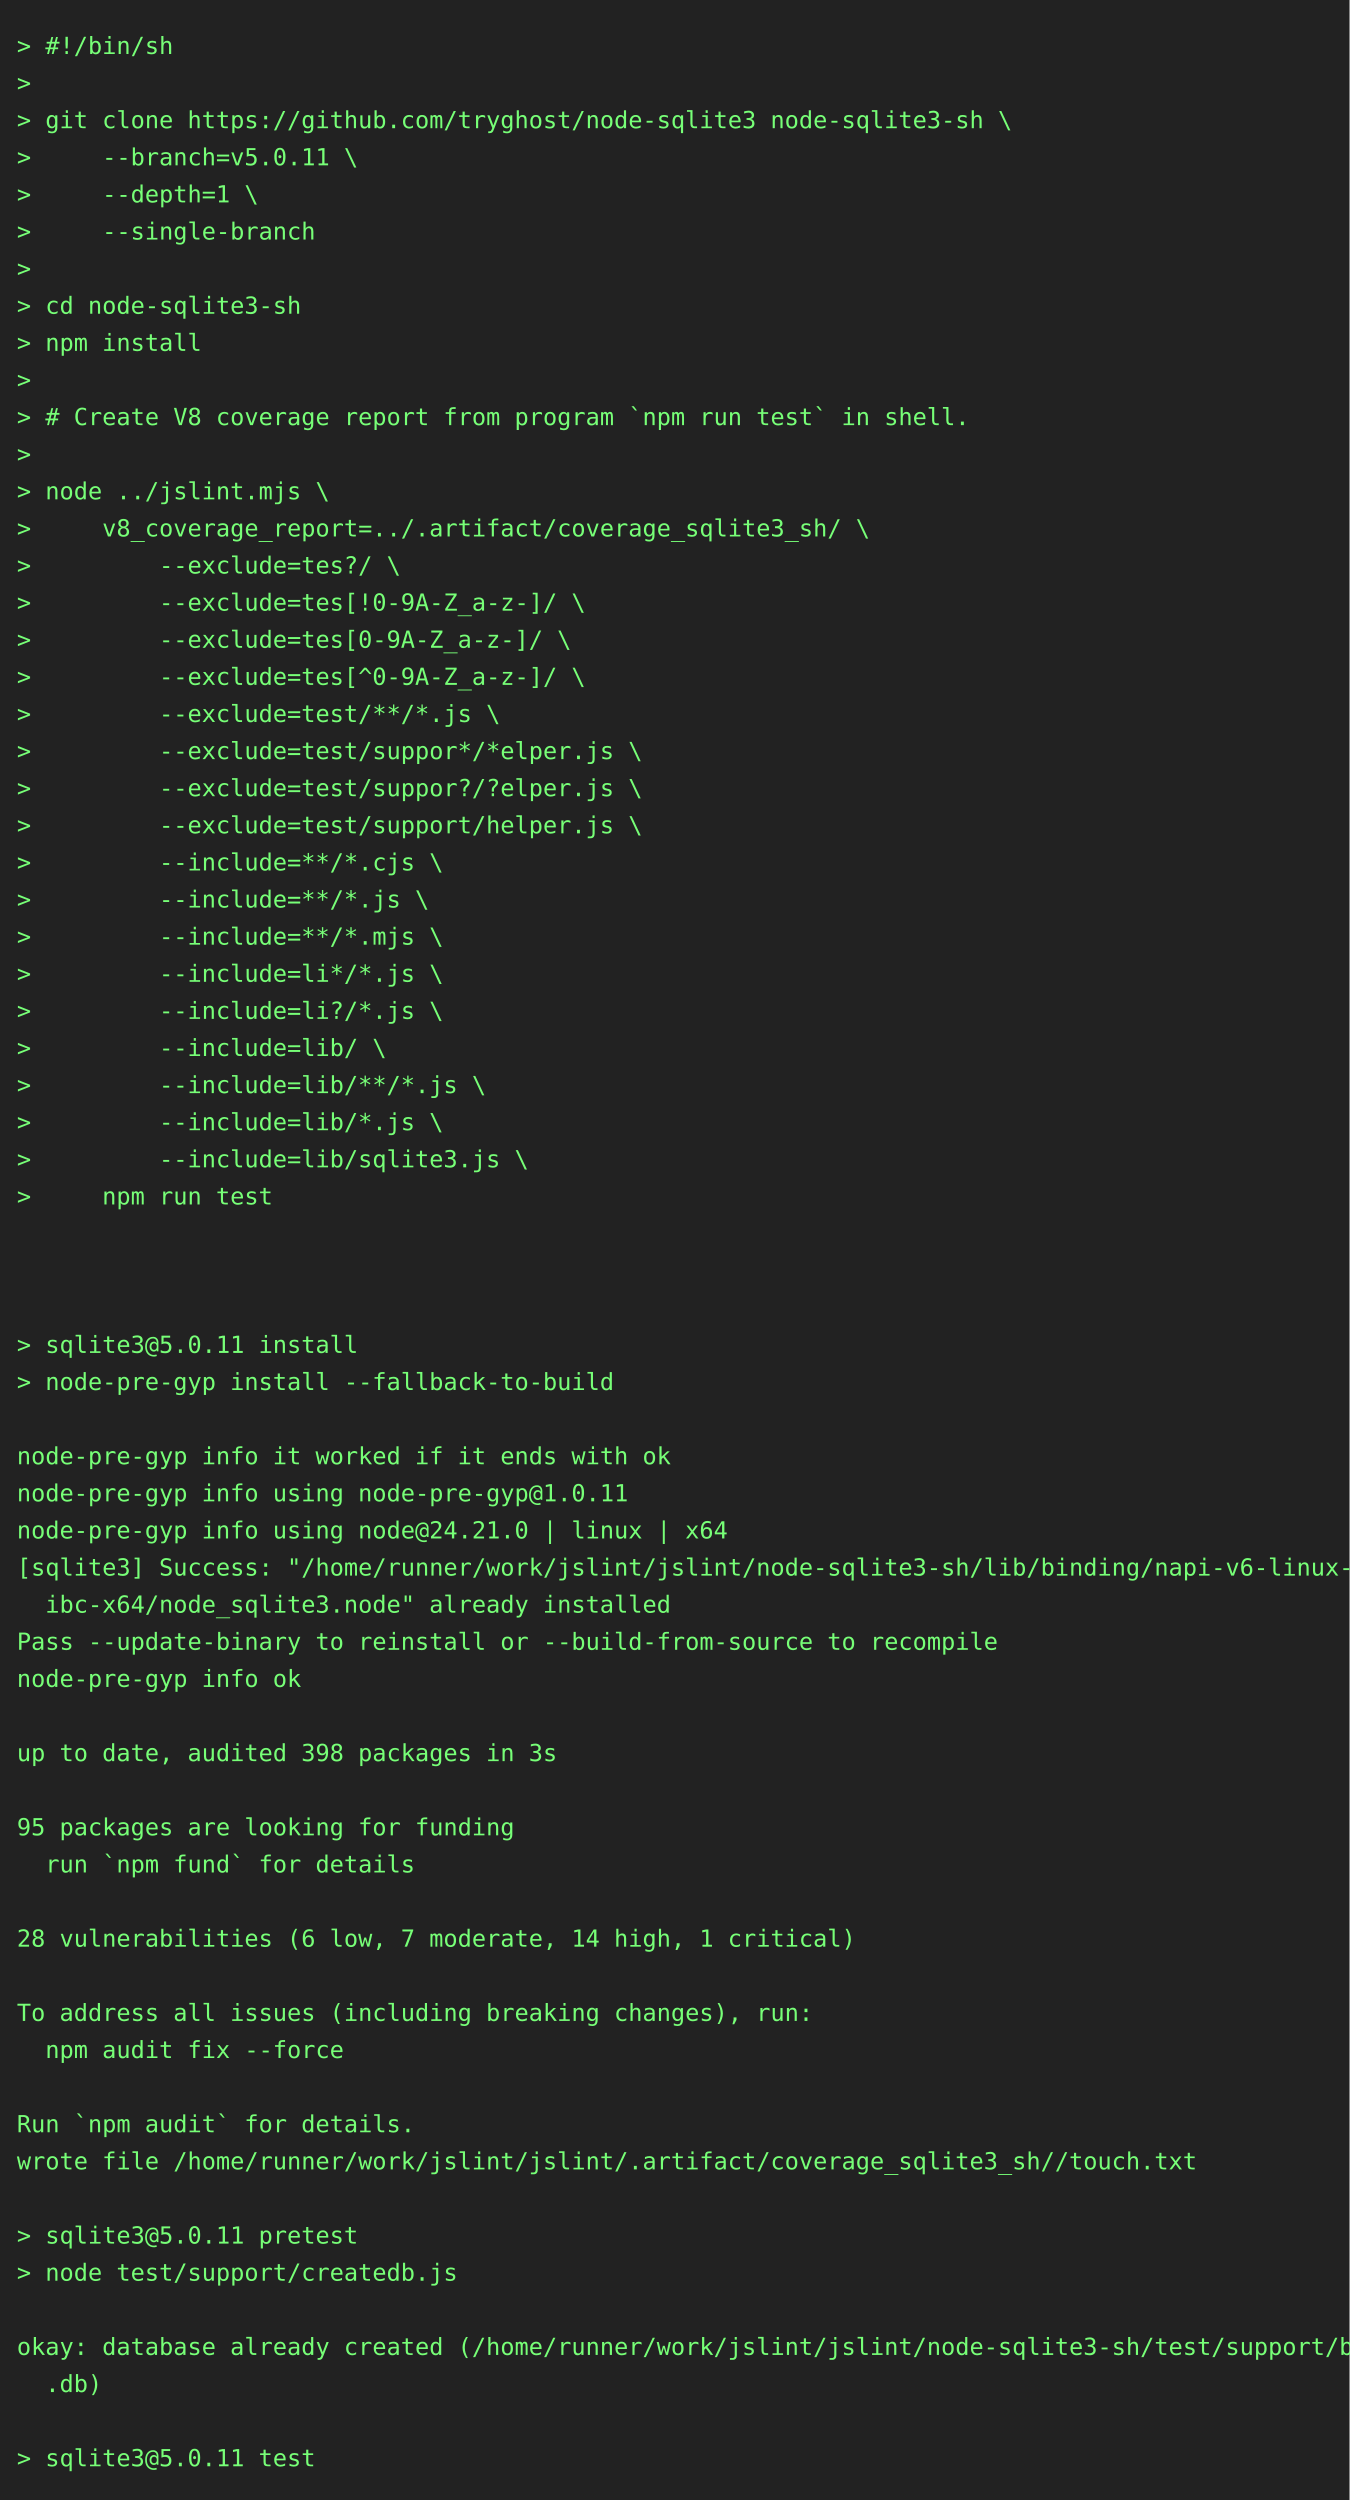
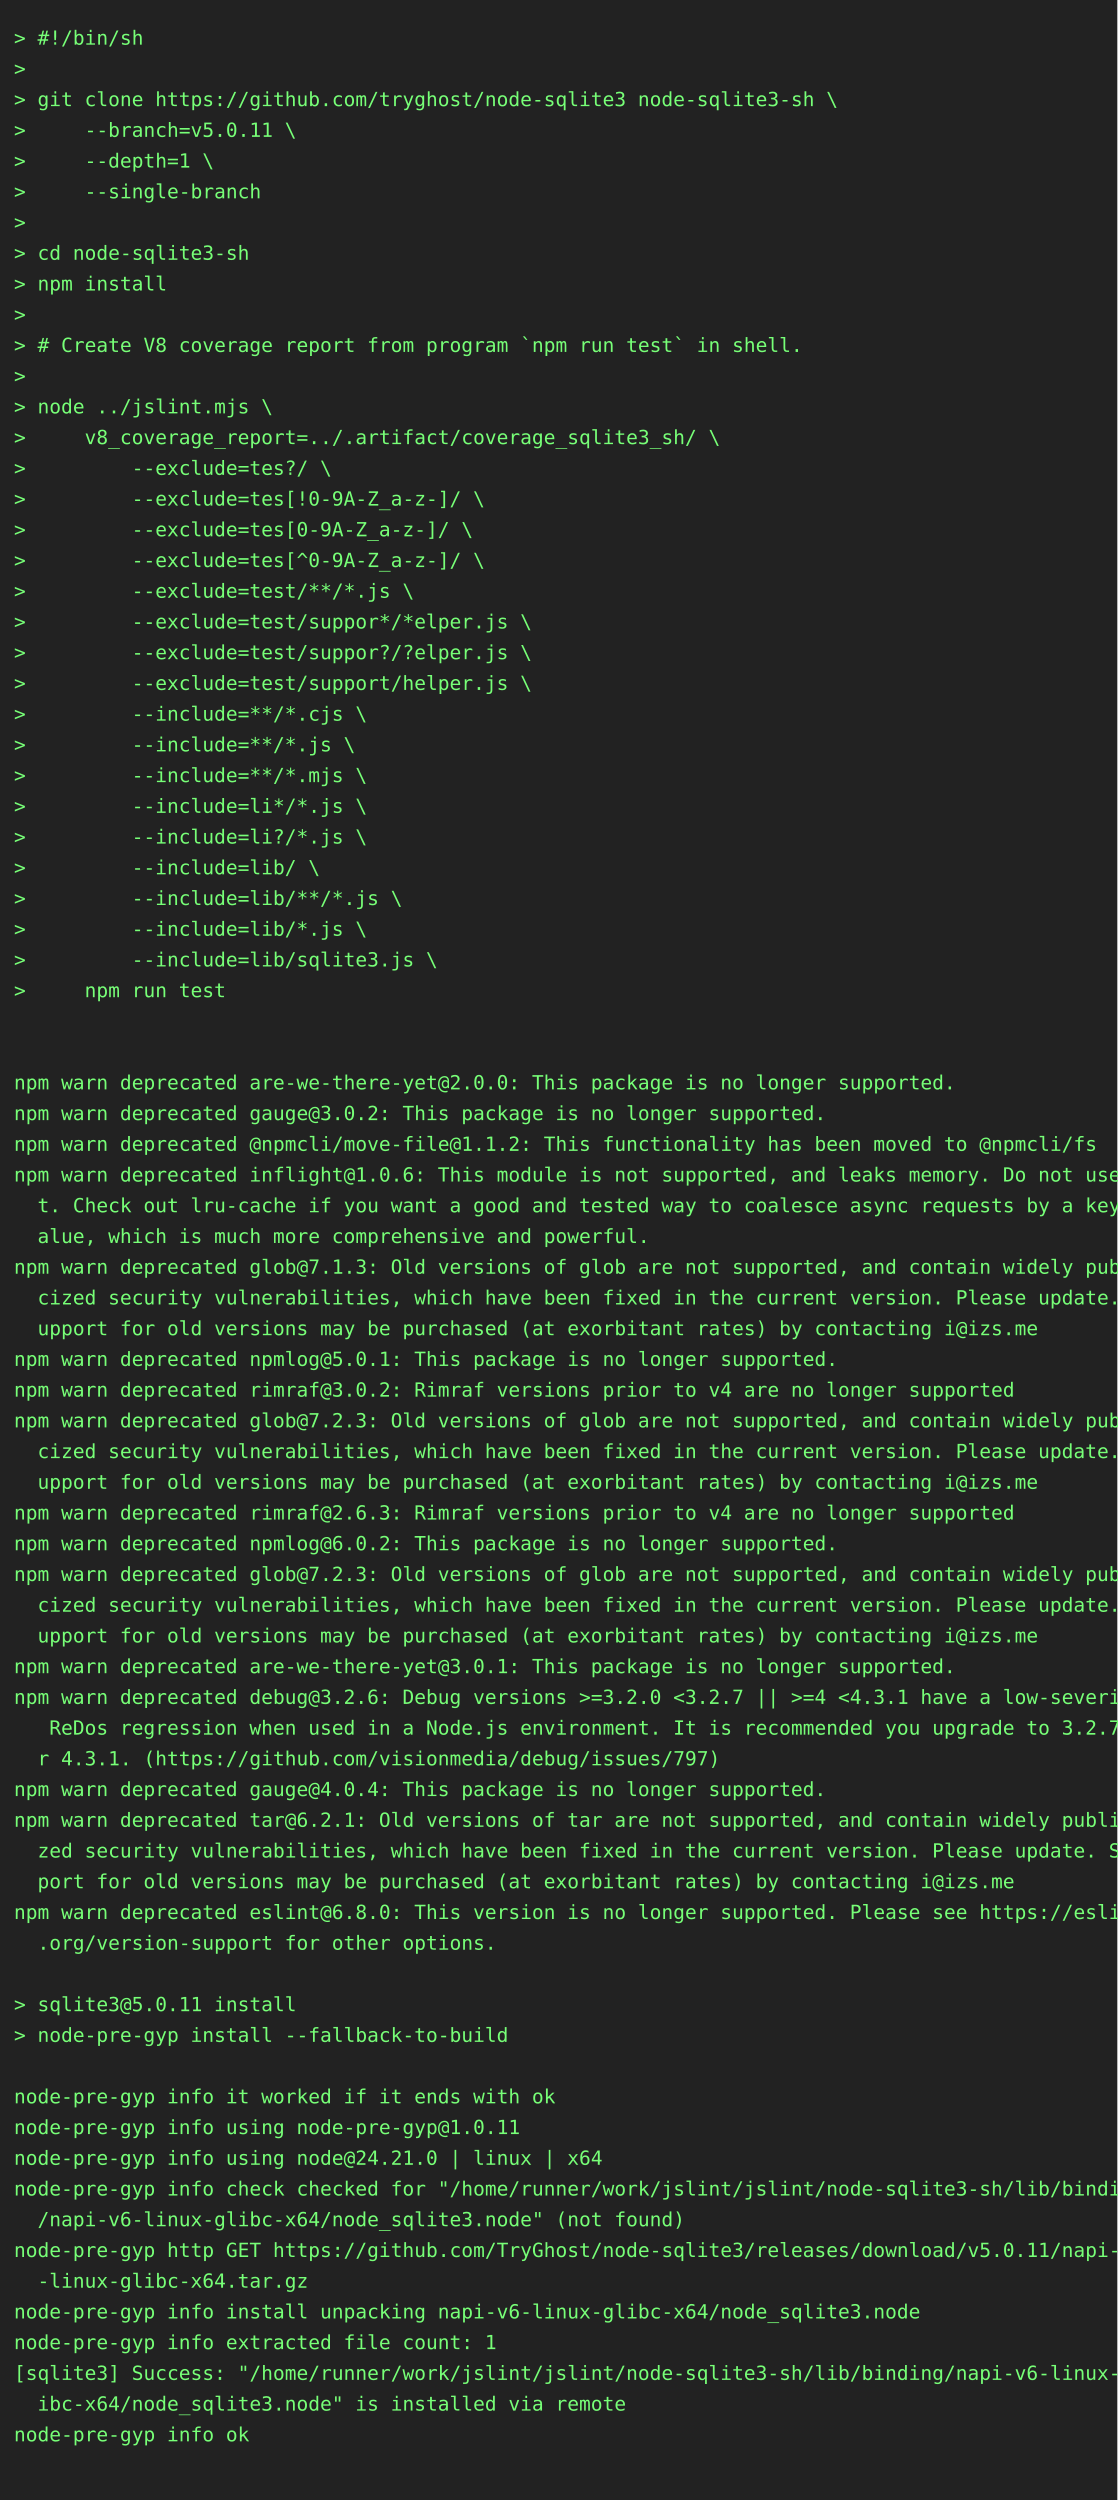
- <svg xmlns="http://www.w3.org/2000/svg" height="1482" width="800">
-   <rect height="1482" fill="#222" width="800" />
+ <svg xmlns="http://www.w3.org/2000/svg" height="1790" width="800">
+   <rect height="1790" fill="#222" width="800" />
  <text fill="#7f7" font-family="consolas, menlo, monospace" font-size="14" xml:space="preserve">
    <tspan lengthAdjust="spacingAndGlyphs" textLength="768" x="10" y="32">&gt; #!/bin/sh                                                                                      </tspan>
    <tspan lengthAdjust="spacingAndGlyphs" textLength="768" x="10" y="54">&gt;                                                                                                </tspan>
    <tspan lengthAdjust="spacingAndGlyphs" textLength="768" x="10" y="76">&gt; git clone https://github.com/tryghost/node-sqlite3 node-sqlite3-sh \                           </tspan>
    <tspan lengthAdjust="spacingAndGlyphs" textLength="768" x="10" y="98">&gt;     --branch=v5.0.11 \                                                                         </tspan>
    <tspan lengthAdjust="spacingAndGlyphs" textLength="768" x="10" y="120">&gt;     --depth=1 \                                                                                </tspan>
    <tspan lengthAdjust="spacingAndGlyphs" textLength="768" x="10" y="142">&gt;     --single-branch                                                                            </tspan>
    <tspan lengthAdjust="spacingAndGlyphs" textLength="768" x="10" y="164">&gt;                                                                                                </tspan>
    <tspan lengthAdjust="spacingAndGlyphs" textLength="768" x="10" y="186">&gt; cd node-sqlite3-sh                                                                             </tspan>
    <tspan lengthAdjust="spacingAndGlyphs" textLength="768" x="10" y="208">&gt; npm install                                                                                    </tspan>
    <tspan lengthAdjust="spacingAndGlyphs" textLength="768" x="10" y="230">&gt;                                                                                                </tspan>
    <tspan lengthAdjust="spacingAndGlyphs" textLength="768" x="10" y="252">&gt; # Create V8 coverage report from program `npm run test` in shell.                              </tspan>
    <tspan lengthAdjust="spacingAndGlyphs" textLength="768" x="10" y="274">&gt;                                                                                                </tspan>
    <tspan lengthAdjust="spacingAndGlyphs" textLength="768" x="10" y="296">&gt; node ../jslint.mjs \                                                                           </tspan>
    <tspan lengthAdjust="spacingAndGlyphs" textLength="768" x="10" y="318">&gt;     v8_coverage_report=../.artifact/coverage_sqlite3_sh/ \                                     </tspan>
    <tspan lengthAdjust="spacingAndGlyphs" textLength="768" x="10" y="340">&gt;         --exclude=tes?/ \                                                                      </tspan>
    <tspan lengthAdjust="spacingAndGlyphs" textLength="768" x="10" y="362">&gt;         --exclude=tes[!0-9A-Z_a-z-]/ \                                                         </tspan>
    <tspan lengthAdjust="spacingAndGlyphs" textLength="768" x="10" y="384">&gt;         --exclude=tes[0-9A-Z_a-z-]/ \                                                          </tspan>
    <tspan lengthAdjust="spacingAndGlyphs" textLength="768" x="10" y="406">&gt;         --exclude=tes[^0-9A-Z_a-z-]/ \                                                         </tspan>
    <tspan lengthAdjust="spacingAndGlyphs" textLength="768" x="10" y="428">&gt;         --exclude=test/**/*.js \                                                               </tspan>
    <tspan lengthAdjust="spacingAndGlyphs" textLength="768" x="10" y="450">&gt;         --exclude=test/suppor*/*elper.js \                                                     </tspan>
    <tspan lengthAdjust="spacingAndGlyphs" textLength="768" x="10" y="472">&gt;         --exclude=test/suppor?/?elper.js \                                                     </tspan>
    <tspan lengthAdjust="spacingAndGlyphs" textLength="768" x="10" y="494">&gt;         --exclude=test/support/helper.js \                                                     </tspan>
    <tspan lengthAdjust="spacingAndGlyphs" textLength="768" x="10" y="516">&gt;         --include=**/*.cjs \                                                                   </tspan>
    <tspan lengthAdjust="spacingAndGlyphs" textLength="768" x="10" y="538">&gt;         --include=**/*.js \                                                                    </tspan>
    <tspan lengthAdjust="spacingAndGlyphs" textLength="768" x="10" y="560">&gt;         --include=**/*.mjs \                                                                   </tspan>
    <tspan lengthAdjust="spacingAndGlyphs" textLength="768" x="10" y="582">&gt;         --include=li*/*.js \                                                                   </tspan>
    <tspan lengthAdjust="spacingAndGlyphs" textLength="768" x="10" y="604">&gt;         --include=li?/*.js \                                                                   </tspan>
    <tspan lengthAdjust="spacingAndGlyphs" textLength="768" x="10" y="626">&gt;         --include=lib/ \                                                                       </tspan>
    <tspan lengthAdjust="spacingAndGlyphs" textLength="768" x="10" y="648">&gt;         --include=lib/**/*.js \                                                                </tspan>
    <tspan lengthAdjust="spacingAndGlyphs" textLength="768" x="10" y="670">&gt;         --include=lib/*.js \                                                                   </tspan>
    <tspan lengthAdjust="spacingAndGlyphs" textLength="768" x="10" y="692">&gt;         --include=lib/sqlite3.js \                                                             </tspan>
    <tspan lengthAdjust="spacingAndGlyphs" textLength="768" x="10" y="714">&gt;     npm run test                                                                               </tspan>
    <tspan lengthAdjust="spacingAndGlyphs" textLength="768" x="10" y="736">                                                                                                 </tspan>
    <tspan lengthAdjust="spacingAndGlyphs" textLength="768" x="10" y="758">                                                                                                 </tspan>
-     <tspan lengthAdjust="spacingAndGlyphs" textLength="768" x="10" y="780">                                                                                                 </tspan>
-     <tspan lengthAdjust="spacingAndGlyphs" textLength="768" x="10" y="802">&gt; sqlite3@5.0.11 install                                                                         </tspan>
-     <tspan lengthAdjust="spacingAndGlyphs" textLength="768" x="10" y="824">&gt; node-pre-gyp install --fallback-to-build                                                       </tspan>
-     <tspan lengthAdjust="spacingAndGlyphs" textLength="768" x="10" y="846">                                                                                                 </tspan>
-     <tspan lengthAdjust="spacingAndGlyphs" textLength="768" x="10" y="868">node-pre-gyp info it worked if it ends with ok                                                   </tspan>
-     <tspan lengthAdjust="spacingAndGlyphs" textLength="768" x="10" y="890">node-pre-gyp info using node-pre-gyp@1.0.11                                                      </tspan>
-     <tspan lengthAdjust="spacingAndGlyphs" textLength="768" x="10" y="912">node-pre-gyp info using node@24.21.0 | linux | x64                                               </tspan>
-     <tspan lengthAdjust="spacingAndGlyphs" textLength="768" x="10" y="934">[sqlite3] Success: "/home/runner/work/jslint/jslint/node-sqlite3-sh/lib/binding/napi-v6-linux-gl\</tspan>
-     <tspan lengthAdjust="spacingAndGlyphs" textLength="768" x="10" y="956">  ibc-x64/node_sqlite3.node" already installed                                                   </tspan>
-     <tspan lengthAdjust="spacingAndGlyphs" textLength="768" x="10" y="978">Pass --update-binary to reinstall or --build-from-source to recompile                            </tspan>
-     <tspan lengthAdjust="spacingAndGlyphs" textLength="768" x="10" y="1000">node-pre-gyp info ok                                                                             </tspan>
-     <tspan lengthAdjust="spacingAndGlyphs" textLength="768" x="10" y="1022">                                                                                                 </tspan>
-     <tspan lengthAdjust="spacingAndGlyphs" textLength="768" x="10" y="1044">up to date, audited 398 packages in 3s                                                           </tspan>
-     <tspan lengthAdjust="spacingAndGlyphs" textLength="768" x="10" y="1066">                                                                                                 </tspan>
-     <tspan lengthAdjust="spacingAndGlyphs" textLength="768" x="10" y="1088">95 packages are looking for funding                                                              </tspan>
-     <tspan lengthAdjust="spacingAndGlyphs" textLength="768" x="10" y="1110">  run `npm fund` for details                                                                     </tspan>
-     <tspan lengthAdjust="spacingAndGlyphs" textLength="768" x="10" y="1132">                                                                                                 </tspan>
-     <tspan lengthAdjust="spacingAndGlyphs" textLength="768" x="10" y="1154">28 vulnerabilities (6 low, 7 moderate, 14 high, 1 critical)                                      </tspan>
-     <tspan lengthAdjust="spacingAndGlyphs" textLength="768" x="10" y="1176">                                                                                                 </tspan>
-     <tspan lengthAdjust="spacingAndGlyphs" textLength="768" x="10" y="1198">To address all issues (including breaking changes), run:                                         </tspan>
-     <tspan lengthAdjust="spacingAndGlyphs" textLength="768" x="10" y="1220">  npm audit fix --force                                                                          </tspan>
-     <tspan lengthAdjust="spacingAndGlyphs" textLength="768" x="10" y="1242">                                                                                                 </tspan>
-     <tspan lengthAdjust="spacingAndGlyphs" textLength="768" x="10" y="1264">Run `npm audit` for details.                                                                     </tspan>
-     <tspan lengthAdjust="spacingAndGlyphs" textLength="768" x="10" y="1286">wrote file /home/runner/work/jslint/jslint/.artifact/coverage_sqlite3_sh//touch.txt              </tspan>
-     <tspan lengthAdjust="spacingAndGlyphs" textLength="768" x="10" y="1308">                                                                                                 </tspan>
-     <tspan lengthAdjust="spacingAndGlyphs" textLength="768" x="10" y="1330">&gt; sqlite3@5.0.11 pretest                                                                         </tspan>
-     <tspan lengthAdjust="spacingAndGlyphs" textLength="768" x="10" y="1352">&gt; node test/support/createdb.js                                                                  </tspan>
-     <tspan lengthAdjust="spacingAndGlyphs" textLength="768" x="10" y="1374">                                                                                                 </tspan>
-     <tspan lengthAdjust="spacingAndGlyphs" textLength="768" x="10" y="1396">okay: database already created (/home/runner/work/jslint/jslint/node-sqlite3-sh/test/support/big\</tspan>
-     <tspan lengthAdjust="spacingAndGlyphs" textLength="768" x="10" y="1418">  .db)                                                                                           </tspan>
-     <tspan lengthAdjust="spacingAndGlyphs" textLength="768" x="10" y="1440">                                                                                                 </tspan>
-     <tspan lengthAdjust="spacingAndGlyphs" textLength="768" x="10" y="1462">&gt; sqlite3@5.0.11 test                                                                            </tspan>
+     <tspan lengthAdjust="spacingAndGlyphs" textLength="768" x="10" y="780">npm warn deprecated are-we-there-yet@2.0.0: This package is no longer supported.                 </tspan>
+     <tspan lengthAdjust="spacingAndGlyphs" textLength="768" x="10" y="802">npm warn deprecated gauge@3.0.2: This package is no longer supported.                            </tspan>
+     <tspan lengthAdjust="spacingAndGlyphs" textLength="768" x="10" y="824">npm warn deprecated @npmcli/move-file@1.1.2: This functionality has been moved to @npmcli/fs     </tspan>
+     <tspan lengthAdjust="spacingAndGlyphs" textLength="768" x="10" y="846">npm warn deprecated inflight@1.0.6: This module is not supported, and leaks memory. Do not use i\</tspan>
+     <tspan lengthAdjust="spacingAndGlyphs" textLength="768" x="10" y="868">  t. Check out lru-cache if you want a good and tested way to coalesce async requests by a key v\</tspan>
+     <tspan lengthAdjust="spacingAndGlyphs" textLength="768" x="10" y="890">  alue, which is much more comprehensive and powerful.                                           </tspan>
+     <tspan lengthAdjust="spacingAndGlyphs" textLength="768" x="10" y="912">npm warn deprecated glob@7.1.3: Old versions of glob are not supported, and contain widely publi\</tspan>
+     <tspan lengthAdjust="spacingAndGlyphs" textLength="768" x="10" y="934">  cized security vulnerabilities, which have been fixed in the current version. Please update. S\</tspan>
+     <tspan lengthAdjust="spacingAndGlyphs" textLength="768" x="10" y="956">  upport for old versions may be purchased (at exorbitant rates) by contacting i@izs.me          </tspan>
+     <tspan lengthAdjust="spacingAndGlyphs" textLength="768" x="10" y="978">npm warn deprecated npmlog@5.0.1: This package is no longer supported.                           </tspan>
+     <tspan lengthAdjust="spacingAndGlyphs" textLength="768" x="10" y="1000">npm warn deprecated rimraf@3.0.2: Rimraf versions prior to v4 are no longer supported            </tspan>
+     <tspan lengthAdjust="spacingAndGlyphs" textLength="768" x="10" y="1022">npm warn deprecated glob@7.2.3: Old versions of glob are not supported, and contain widely publi\</tspan>
+     <tspan lengthAdjust="spacingAndGlyphs" textLength="768" x="10" y="1044">  cized security vulnerabilities, which have been fixed in the current version. Please update. S\</tspan>
+     <tspan lengthAdjust="spacingAndGlyphs" textLength="768" x="10" y="1066">  upport for old versions may be purchased (at exorbitant rates) by contacting i@izs.me          </tspan>
+     <tspan lengthAdjust="spacingAndGlyphs" textLength="768" x="10" y="1088">npm warn deprecated rimraf@2.6.3: Rimraf versions prior to v4 are no longer supported            </tspan>
+     <tspan lengthAdjust="spacingAndGlyphs" textLength="768" x="10" y="1110">npm warn deprecated npmlog@6.0.2: This package is no longer supported.                           </tspan>
+     <tspan lengthAdjust="spacingAndGlyphs" textLength="768" x="10" y="1132">npm warn deprecated glob@7.2.3: Old versions of glob are not supported, and contain widely publi\</tspan>
+     <tspan lengthAdjust="spacingAndGlyphs" textLength="768" x="10" y="1154">  cized security vulnerabilities, which have been fixed in the current version. Please update. S\</tspan>
+     <tspan lengthAdjust="spacingAndGlyphs" textLength="768" x="10" y="1176">  upport for old versions may be purchased (at exorbitant rates) by contacting i@izs.me          </tspan>
+     <tspan lengthAdjust="spacingAndGlyphs" textLength="768" x="10" y="1198">npm warn deprecated are-we-there-yet@3.0.1: This package is no longer supported.                 </tspan>
+     <tspan lengthAdjust="spacingAndGlyphs" textLength="768" x="10" y="1220">npm warn deprecated debug@3.2.6: Debug versions &gt;=3.2.0 &lt;3.2.7 || &gt;=4 &lt;4.3.1 have a low-severity\</tspan>
+     <tspan lengthAdjust="spacingAndGlyphs" textLength="768" x="10" y="1242">   ReDos regression when used in a Node.js environment. It is recommended you upgrade to 3.2.7 o\</tspan>
+     <tspan lengthAdjust="spacingAndGlyphs" textLength="768" x="10" y="1264">  r 4.3.1. (https://github.com/visionmedia/debug/issues/797)                                     </tspan>
+     <tspan lengthAdjust="spacingAndGlyphs" textLength="768" x="10" y="1286">npm warn deprecated gauge@4.0.4: This package is no longer supported.                            </tspan>
+     <tspan lengthAdjust="spacingAndGlyphs" textLength="768" x="10" y="1308">npm warn deprecated tar@6.2.1: Old versions of tar are not supported, and contain widely publici\</tspan>
+     <tspan lengthAdjust="spacingAndGlyphs" textLength="768" x="10" y="1330">  zed security vulnerabilities, which have been fixed in the current version. Please update. Sup\</tspan>
+     <tspan lengthAdjust="spacingAndGlyphs" textLength="768" x="10" y="1352">  port for old versions may be purchased (at exorbitant rates) by contacting i@izs.me            </tspan>
+     <tspan lengthAdjust="spacingAndGlyphs" textLength="768" x="10" y="1374">npm warn deprecated eslint@6.8.0: This version is no longer supported. Please see https://eslint\</tspan>
+     <tspan lengthAdjust="spacingAndGlyphs" textLength="768" x="10" y="1396">  .org/version-support for other options.                                                        </tspan>
+     <tspan lengthAdjust="spacingAndGlyphs" textLength="768" x="10" y="1418">                                                                                                 </tspan>
+     <tspan lengthAdjust="spacingAndGlyphs" textLength="768" x="10" y="1440">&gt; sqlite3@5.0.11 install                                                                         </tspan>
+     <tspan lengthAdjust="spacingAndGlyphs" textLength="768" x="10" y="1462">&gt; node-pre-gyp install --fallback-to-build                                                       </tspan>
+     <tspan lengthAdjust="spacingAndGlyphs" textLength="768" x="10" y="1484">                                                                                                 </tspan>
+     <tspan lengthAdjust="spacingAndGlyphs" textLength="768" x="10" y="1506">node-pre-gyp info it worked if it ends with ok                                                   </tspan>
+     <tspan lengthAdjust="spacingAndGlyphs" textLength="768" x="10" y="1528">node-pre-gyp info using node-pre-gyp@1.0.11                                                      </tspan>
+     <tspan lengthAdjust="spacingAndGlyphs" textLength="768" x="10" y="1550">node-pre-gyp info using node@24.21.0 | linux | x64                                               </tspan>
+     <tspan lengthAdjust="spacingAndGlyphs" textLength="768" x="10" y="1572">node-pre-gyp info check checked for "/home/runner/work/jslint/jslint/node-sqlite3-sh/lib/binding\</tspan>
+     <tspan lengthAdjust="spacingAndGlyphs" textLength="768" x="10" y="1594">  /napi-v6-linux-glibc-x64/node_sqlite3.node" (not found)                                        </tspan>
+     <tspan lengthAdjust="spacingAndGlyphs" textLength="768" x="10" y="1616">node-pre-gyp http GET https://github.com/TryGhost/node-sqlite3/releases/download/v5.0.11/napi-v6\</tspan>
+     <tspan lengthAdjust="spacingAndGlyphs" textLength="768" x="10" y="1638">  -linux-glibc-x64.tar.gz                                                                        </tspan>
+     <tspan lengthAdjust="spacingAndGlyphs" textLength="768" x="10" y="1660">node-pre-gyp info install unpacking napi-v6-linux-glibc-x64/node_sqlite3.node                    </tspan>
+     <tspan lengthAdjust="spacingAndGlyphs" textLength="768" x="10" y="1682">node-pre-gyp info extracted file count: 1                                                        </tspan>
+     <tspan lengthAdjust="spacingAndGlyphs" textLength="768" x="10" y="1704">[sqlite3] Success: "/home/runner/work/jslint/jslint/node-sqlite3-sh/lib/binding/napi-v6-linux-gl\</tspan>
+     <tspan lengthAdjust="spacingAndGlyphs" textLength="768" x="10" y="1726">  ibc-x64/node_sqlite3.node" is installed via remote                                             </tspan>
+     <tspan lengthAdjust="spacingAndGlyphs" textLength="768" x="10" y="1748">node-pre-gyp info ok                                                                             </tspan>
+     <tspan lengthAdjust="spacingAndGlyphs" textLength="768" x="10" y="1770">                                                                                                 </tspan>
  </text>
</svg>
